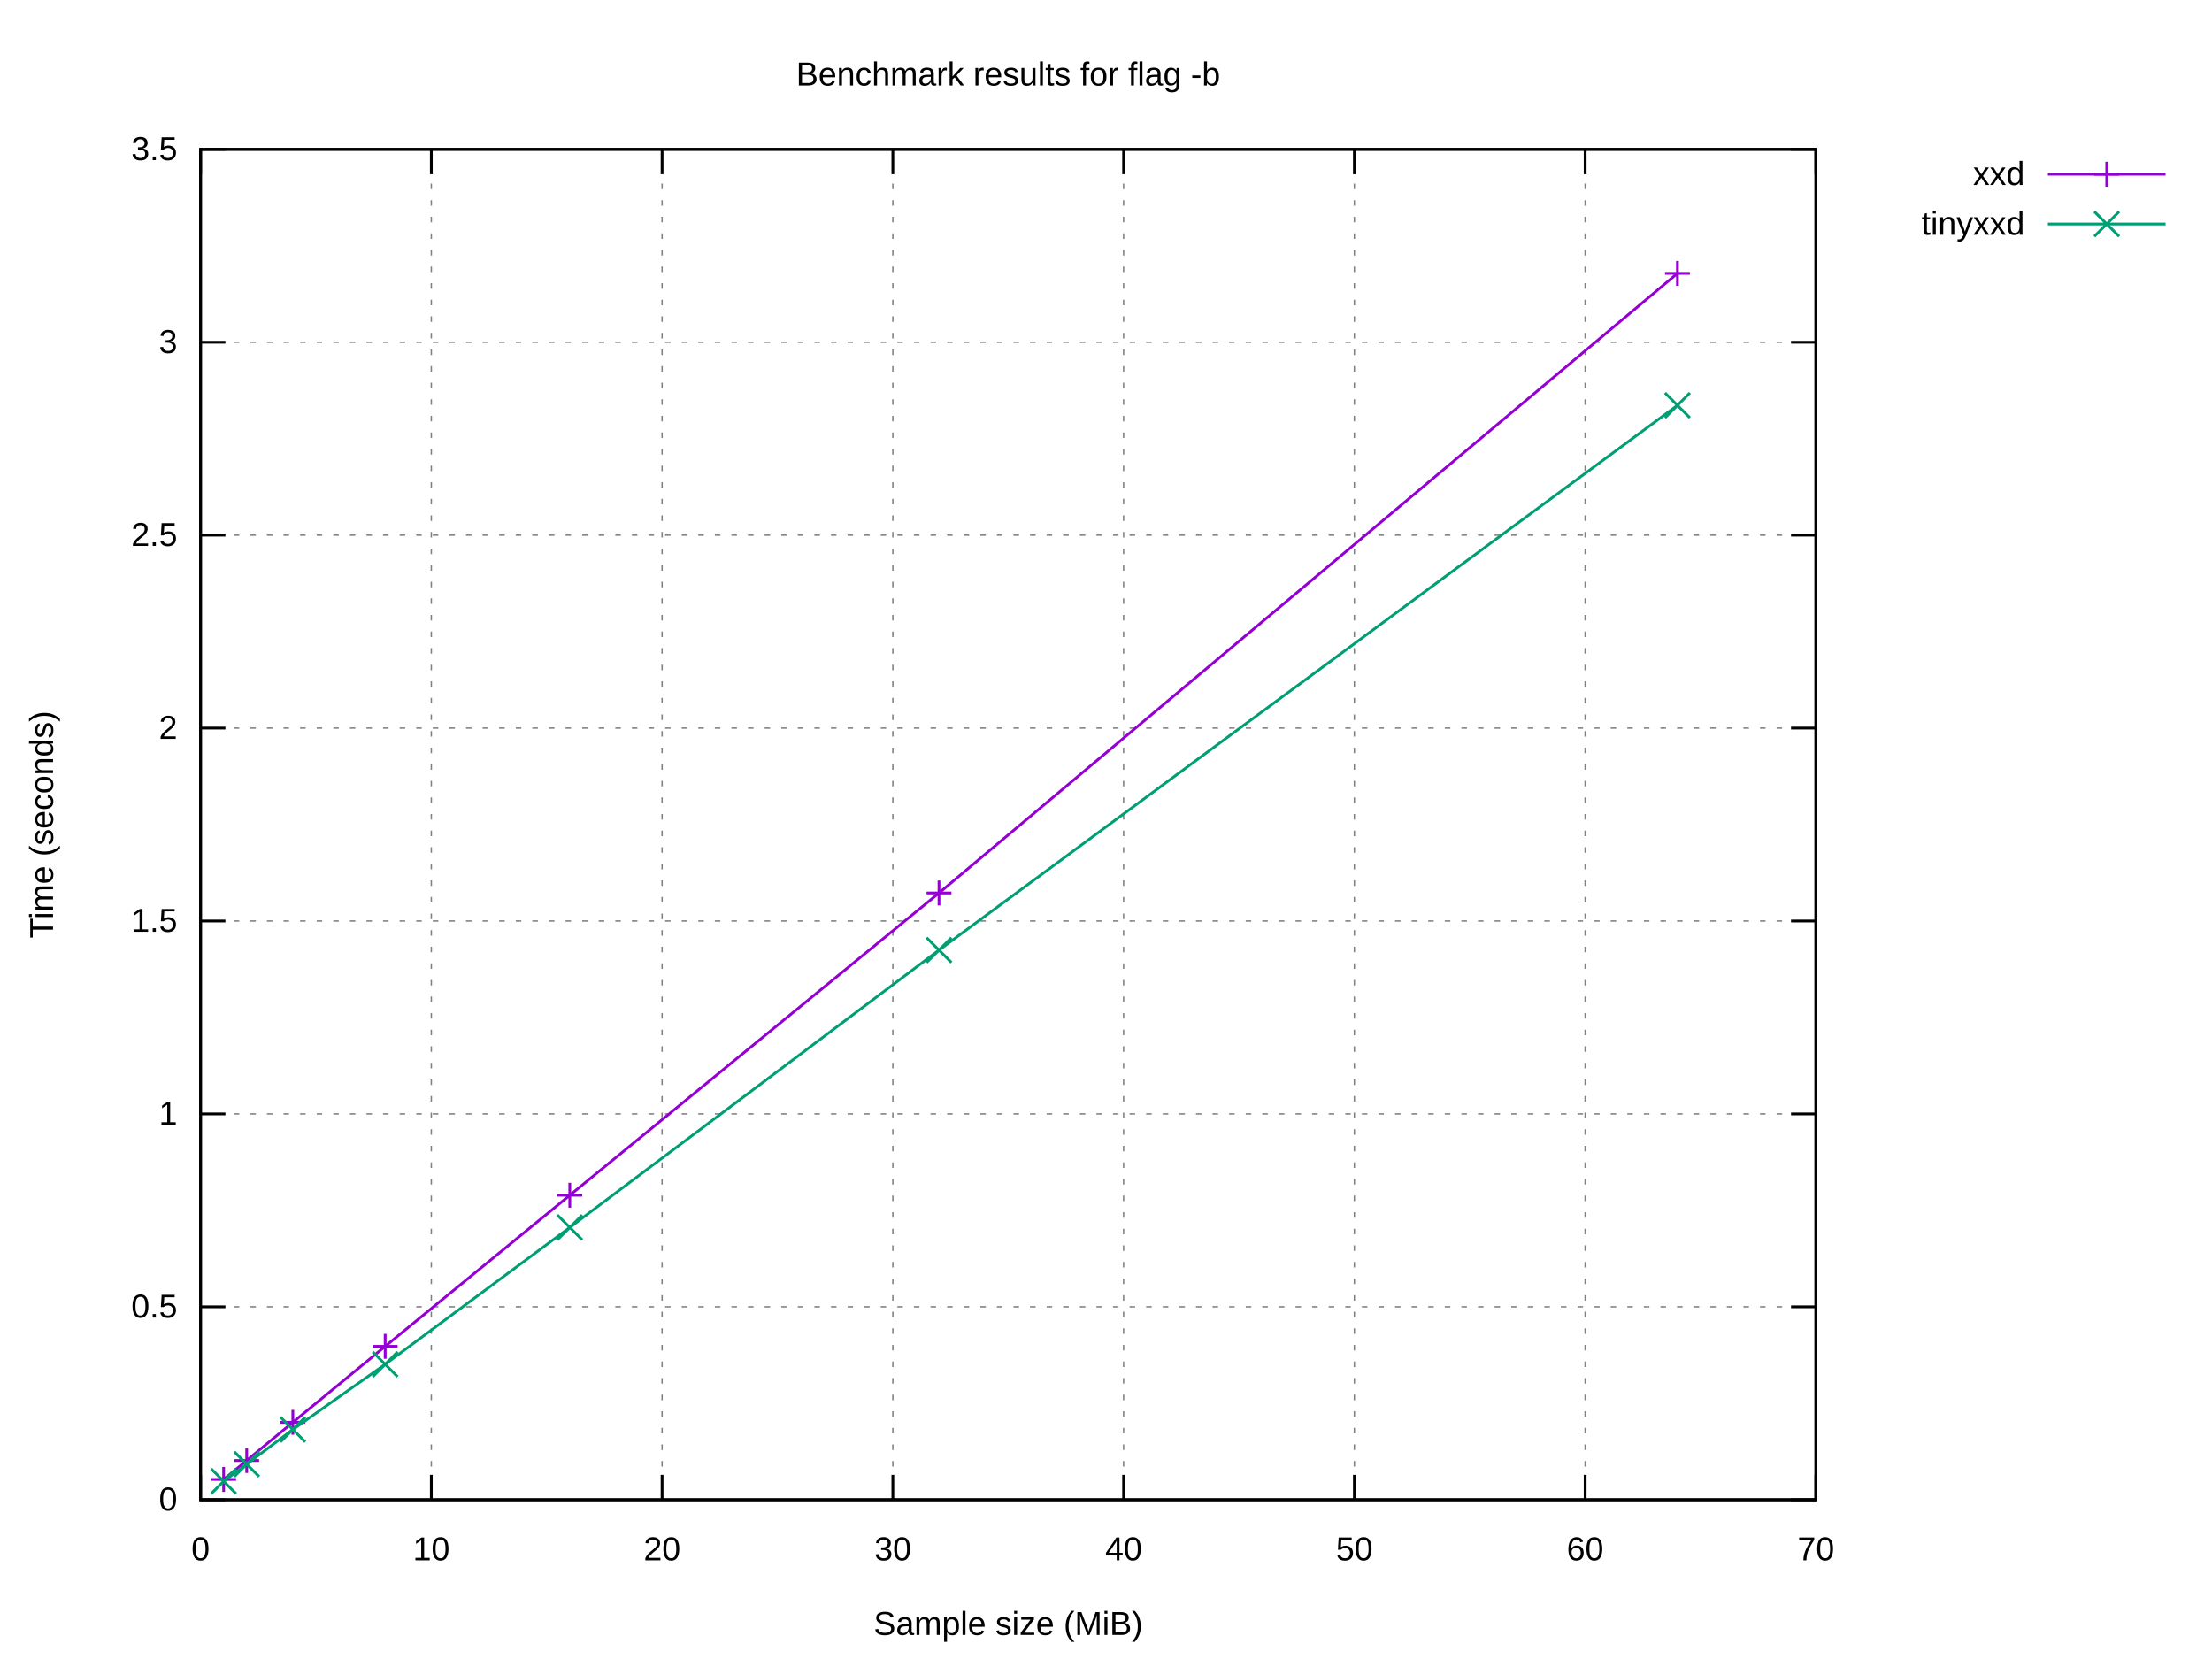
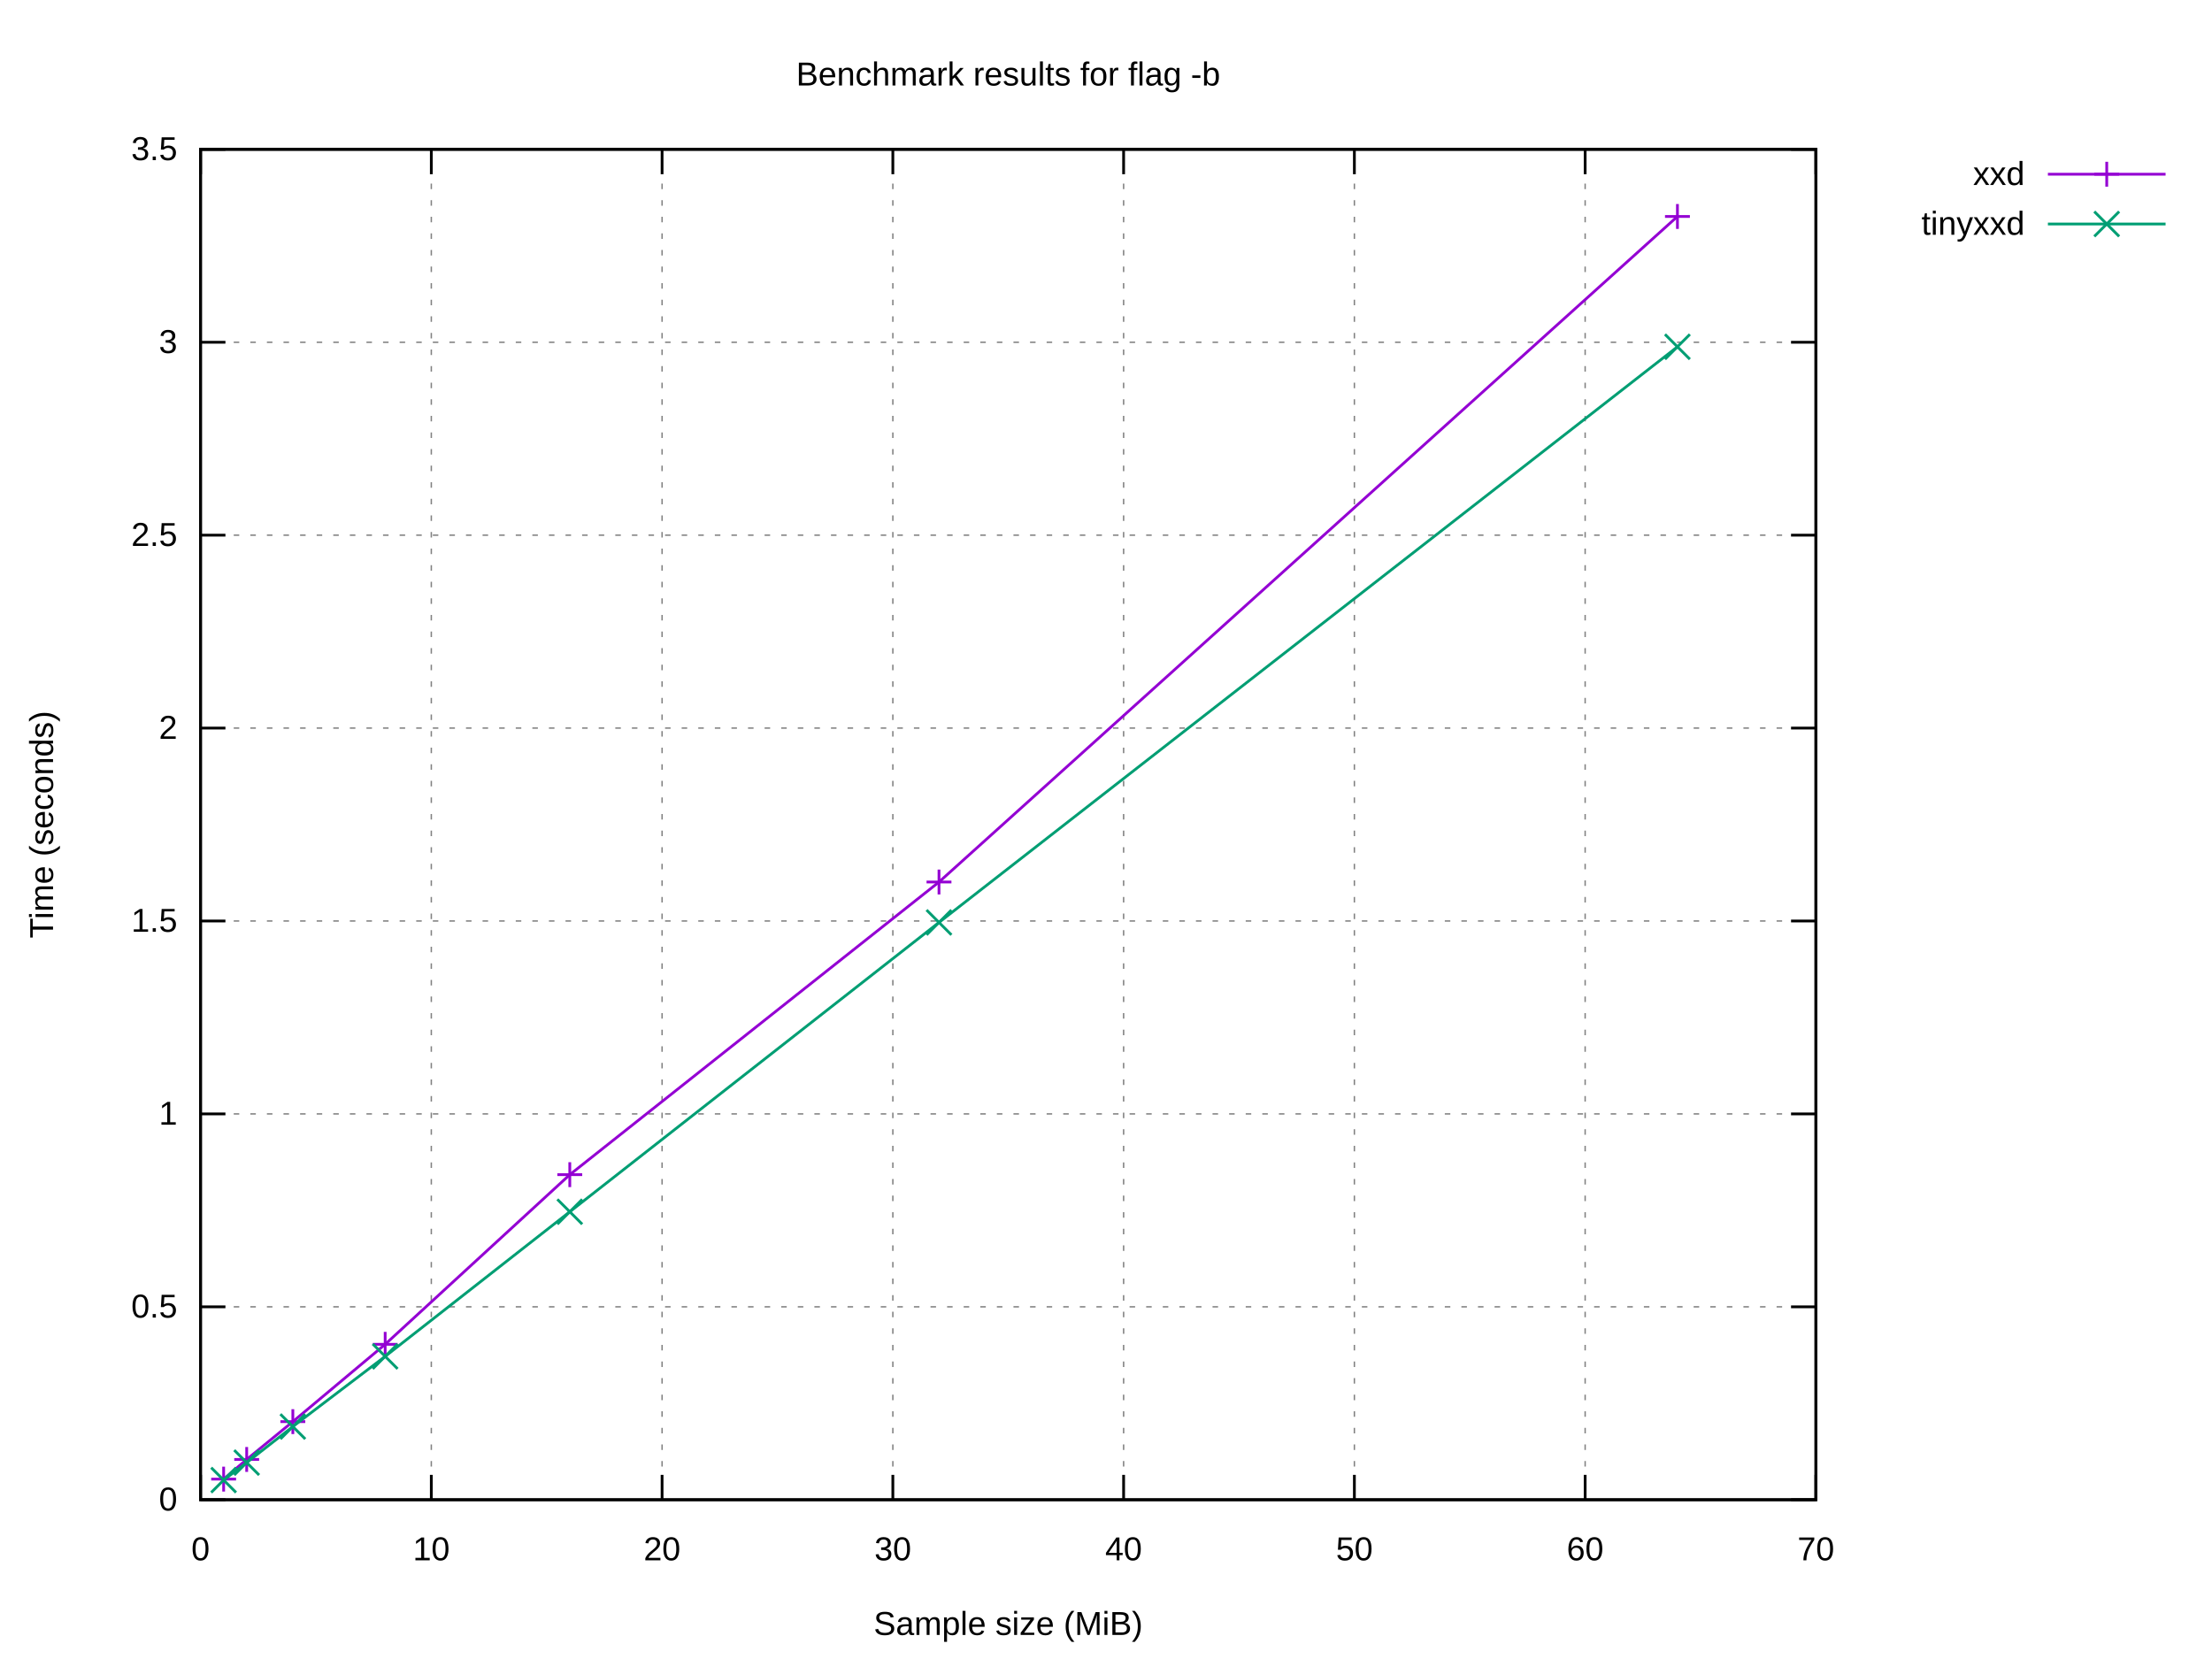
<svg xmlns="http://www.w3.org/2000/svg" xmlns:xlink="http://www.w3.org/1999/xlink" width="800" height="600" viewBox="0 0 800 600">
  <g id="gnuplot_canvas">
    <rect x="0" y="0" width="800" height="600" fill="#ffffff" />
    <defs>
      <circle id="gpDot" r="0.5" stroke-width="0.5" stroke="currentColor" />
      <path id="gpPt0" stroke-width="0.222" stroke="currentColor" d="M-1,0 h2 M0,-1 v2" />
      <path id="gpPt1" stroke-width="0.222" stroke="currentColor" d="M-1,-1 L1,1 M1,-1 L-1,1" />
      <path id="gpPt2" stroke-width="0.222" stroke="currentColor" d="M-1,0 L1,0 M0,-1 L0,1 M-1,-1 L1,1 M-1,1 L1,-1" />
      <rect id="gpPt3" stroke-width="0.222" stroke="currentColor" x="-1" y="-1" width="2" height="2" />
      <rect id="gpPt4" stroke-width="0.222" stroke="currentColor" fill="currentColor" x="-1" y="-1" width="2" height="2" />
      <circle id="gpPt5" stroke-width="0.222" stroke="currentColor" cx="0" cy="0" r="1" />
      <use xlink:href="#gpPt5" id="gpPt6" fill="currentColor" stroke="none" />
      <path id="gpPt7" stroke-width="0.222" stroke="currentColor" d="M0,-1.33 L-1.33,0.67 L1.33,0.67 z" />
      <use xlink:href="#gpPt7" id="gpPt8" fill="currentColor" stroke="none" />
      <use xlink:href="#gpPt7" id="gpPt9" stroke="currentColor" transform="rotate(180)" />
      <use xlink:href="#gpPt9" id="gpPt10" fill="currentColor" stroke="none" />
      <use xlink:href="#gpPt3" id="gpPt11" stroke="currentColor" transform="rotate(45)" />
      <use xlink:href="#gpPt11" id="gpPt12" fill="currentColor" stroke="none" />
      <path id="gpPt13" stroke-width="0.222" stroke="currentColor" d="M0,1.330 L1.265,0.411 L0.782,-1.067 L-0.782,-1.076 L-1.265,0.411 z" />
      <use xlink:href="#gpPt13" id="gpPt14" fill="currentColor" stroke="none" />
      <filter id="textbox" filterUnits="objectBoundingBox" x="0" y="0" height="1" width="1">
        <feFlood flood-color="#FFFFFF" flood-opacity="1" result="bgnd" />
        <feComposite in="SourceGraphic" in2="bgnd" operator="atop" />
      </filter>
      <filter id="greybox" filterUnits="objectBoundingBox" x="0" y="0" height="1" width="1">
        <feFlood flood-color="lightgrey" flood-opacity="1" result="grey" />
        <feComposite in="SourceGraphic" in2="grey" operator="atop" />
      </filter>
    </defs>
    <g fill="none" color="#FFFFFF" stroke="currentColor" stroke-width="1.00" stroke-linecap="butt" stroke-linejoin="miter">
</g>
    <g fill="none" color="black" stroke="currentColor" stroke-width="1.00" stroke-linecap="butt" stroke-linejoin="miter">
</g>
    <g fill="none" color="black" stroke="black" stroke-width="0.50" stroke-linecap="butt" stroke-linejoin="miter">
</g>
    <g fill="none" color="gray" stroke="currentColor" stroke-width="0.50" stroke-linecap="butt" stroke-linejoin="miter">
      <path stroke="gray" stroke-dasharray="2,4" class="gridline" d="M72.53,542.40 L656.75,542.40  " />
    </g>
    <g fill="none" color="gray" stroke="gray" stroke-width="1.00" stroke-linecap="butt" stroke-linejoin="miter">
</g>
    <g fill="none" color="black" stroke="currentColor" stroke-width="1.00" stroke-linecap="butt" stroke-linejoin="miter">
      <path stroke="black" d="M72.53,542.40 L81.53,542.40 M656.75,542.40 L647.75,542.40  " />
      <g transform="translate(64.14,546.30)" stroke="none" fill="black" font-family="Arial" font-size="12.00" text-anchor="end">
        <text>
          <tspan font-family="Arial"> 0</tspan>
        </text>
      </g>
    </g>
    <g fill="none" color="black" stroke="currentColor" stroke-width="1.00" stroke-linecap="butt" stroke-linejoin="miter">
</g>
    <g fill="none" color="black" stroke="black" stroke-width="0.50" stroke-linecap="butt" stroke-linejoin="miter">
</g>
    <g fill="none" color="gray" stroke="currentColor" stroke-width="0.50" stroke-linecap="butt" stroke-linejoin="miter">
      <path stroke="gray" stroke-dasharray="2,4" class="gridline" d="M72.53,472.63 L656.75,472.63  " />
    </g>
    <g fill="none" color="gray" stroke="gray" stroke-width="1.00" stroke-linecap="butt" stroke-linejoin="miter">
</g>
    <g fill="none" color="black" stroke="currentColor" stroke-width="1.00" stroke-linecap="butt" stroke-linejoin="miter">
      <path stroke="black" d="M72.53,472.63 L81.53,472.63 M656.75,472.63 L647.75,472.63  " />
      <g transform="translate(64.14,476.53)" stroke="none" fill="black" font-family="Arial" font-size="12.00" text-anchor="end">
        <text>
          <tspan font-family="Arial"> 0.5</tspan>
        </text>
      </g>
    </g>
    <g fill="none" color="black" stroke="currentColor" stroke-width="1.00" stroke-linecap="butt" stroke-linejoin="miter">
</g>
    <g fill="none" color="black" stroke="black" stroke-width="0.50" stroke-linecap="butt" stroke-linejoin="miter">
</g>
    <g fill="none" color="gray" stroke="currentColor" stroke-width="0.50" stroke-linecap="butt" stroke-linejoin="miter">
      <path stroke="gray" stroke-dasharray="2,4" class="gridline" d="M72.53,402.86 L656.75,402.86  " />
    </g>
    <g fill="none" color="gray" stroke="gray" stroke-width="1.00" stroke-linecap="butt" stroke-linejoin="miter">
</g>
    <g fill="none" color="black" stroke="currentColor" stroke-width="1.00" stroke-linecap="butt" stroke-linejoin="miter">
      <path stroke="black" d="M72.53,402.86 L81.53,402.86 M656.75,402.86 L647.75,402.86  " />
      <g transform="translate(64.14,406.76)" stroke="none" fill="black" font-family="Arial" font-size="12.00" text-anchor="end">
        <text>
          <tspan font-family="Arial"> 1</tspan>
        </text>
      </g>
    </g>
    <g fill="none" color="black" stroke="currentColor" stroke-width="1.00" stroke-linecap="butt" stroke-linejoin="miter">
</g>
    <g fill="none" color="black" stroke="black" stroke-width="0.50" stroke-linecap="butt" stroke-linejoin="miter">
</g>
    <g fill="none" color="gray" stroke="currentColor" stroke-width="0.50" stroke-linecap="butt" stroke-linejoin="miter">
      <path stroke="gray" stroke-dasharray="2,4" class="gridline" d="M72.53,333.09 L656.75,333.09  " />
    </g>
    <g fill="none" color="gray" stroke="gray" stroke-width="1.00" stroke-linecap="butt" stroke-linejoin="miter">
</g>
    <g fill="none" color="black" stroke="currentColor" stroke-width="1.00" stroke-linecap="butt" stroke-linejoin="miter">
      <path stroke="black" d="M72.53,333.09 L81.53,333.09 M656.75,333.09 L647.75,333.09  " />
      <g transform="translate(64.14,336.99)" stroke="none" fill="black" font-family="Arial" font-size="12.00" text-anchor="end">
        <text>
          <tspan font-family="Arial"> 1.5</tspan>
        </text>
      </g>
    </g>
    <g fill="none" color="black" stroke="currentColor" stroke-width="1.00" stroke-linecap="butt" stroke-linejoin="miter">
</g>
    <g fill="none" color="black" stroke="black" stroke-width="0.50" stroke-linecap="butt" stroke-linejoin="miter">
</g>
    <g fill="none" color="gray" stroke="currentColor" stroke-width="0.50" stroke-linecap="butt" stroke-linejoin="miter">
      <path stroke="gray" stroke-dasharray="2,4" class="gridline" d="M72.53,263.32 L656.75,263.32  " />
    </g>
    <g fill="none" color="gray" stroke="gray" stroke-width="1.00" stroke-linecap="butt" stroke-linejoin="miter">
</g>
    <g fill="none" color="black" stroke="currentColor" stroke-width="1.00" stroke-linecap="butt" stroke-linejoin="miter">
      <path stroke="black" d="M72.53,263.32 L81.53,263.32 M656.75,263.32 L647.75,263.32  " />
      <g transform="translate(64.14,267.22)" stroke="none" fill="black" font-family="Arial" font-size="12.00" text-anchor="end">
        <text>
          <tspan font-family="Arial"> 2</tspan>
        </text>
      </g>
    </g>
    <g fill="none" color="black" stroke="currentColor" stroke-width="1.00" stroke-linecap="butt" stroke-linejoin="miter">
</g>
    <g fill="none" color="black" stroke="black" stroke-width="0.50" stroke-linecap="butt" stroke-linejoin="miter">
</g>
    <g fill="none" color="gray" stroke="currentColor" stroke-width="0.50" stroke-linecap="butt" stroke-linejoin="miter">
      <path stroke="gray" stroke-dasharray="2,4" class="gridline" d="M72.53,193.55 L656.75,193.55  " />
    </g>
    <g fill="none" color="gray" stroke="gray" stroke-width="1.00" stroke-linecap="butt" stroke-linejoin="miter">
</g>
    <g fill="none" color="black" stroke="currentColor" stroke-width="1.00" stroke-linecap="butt" stroke-linejoin="miter">
      <path stroke="black" d="M72.53,193.55 L81.53,193.55 M656.75,193.55 L647.75,193.55  " />
      <g transform="translate(64.14,197.45)" stroke="none" fill="black" font-family="Arial" font-size="12.00" text-anchor="end">
        <text>
          <tspan font-family="Arial"> 2.5</tspan>
        </text>
      </g>
    </g>
    <g fill="none" color="black" stroke="currentColor" stroke-width="1.00" stroke-linecap="butt" stroke-linejoin="miter">
</g>
    <g fill="none" color="black" stroke="black" stroke-width="0.50" stroke-linecap="butt" stroke-linejoin="miter">
</g>
    <g fill="none" color="gray" stroke="currentColor" stroke-width="0.50" stroke-linecap="butt" stroke-linejoin="miter">
      <path stroke="gray" stroke-dasharray="2,4" class="gridline" d="M72.53,123.78 L656.75,123.78  " />
    </g>
    <g fill="none" color="gray" stroke="gray" stroke-width="1.00" stroke-linecap="butt" stroke-linejoin="miter">
</g>
    <g fill="none" color="black" stroke="currentColor" stroke-width="1.00" stroke-linecap="butt" stroke-linejoin="miter">
      <path stroke="black" d="M72.53,123.78 L81.53,123.78 M656.75,123.78 L647.75,123.78  " />
      <g transform="translate(64.14,127.68)" stroke="none" fill="black" font-family="Arial" font-size="12.00" text-anchor="end">
        <text>
          <tspan font-family="Arial"> 3</tspan>
        </text>
      </g>
    </g>
    <g fill="none" color="black" stroke="currentColor" stroke-width="1.00" stroke-linecap="butt" stroke-linejoin="miter">
</g>
    <g fill="none" color="black" stroke="black" stroke-width="0.50" stroke-linecap="butt" stroke-linejoin="miter">
</g>
    <g fill="none" color="gray" stroke="currentColor" stroke-width="0.50" stroke-linecap="butt" stroke-linejoin="miter">
      <path stroke="gray" stroke-dasharray="2,4" class="gridline" d="M72.53,54.01 L656.75,54.01  " />
    </g>
    <g fill="none" color="gray" stroke="gray" stroke-width="1.00" stroke-linecap="butt" stroke-linejoin="miter">
</g>
    <g fill="none" color="black" stroke="currentColor" stroke-width="1.00" stroke-linecap="butt" stroke-linejoin="miter">
      <path stroke="black" d="M72.53,54.01 L81.53,54.01 M656.75,54.01 L647.75,54.01  " />
      <g transform="translate(64.14,57.91)" stroke="none" fill="black" font-family="Arial" font-size="12.00" text-anchor="end">
        <text>
          <tspan font-family="Arial"> 3.5</tspan>
        </text>
      </g>
    </g>
    <g fill="none" color="black" stroke="currentColor" stroke-width="1.00" stroke-linecap="butt" stroke-linejoin="miter">
</g>
    <g fill="none" color="black" stroke="black" stroke-width="0.50" stroke-linecap="butt" stroke-linejoin="miter">
</g>
    <g fill="none" color="gray" stroke="currentColor" stroke-width="0.50" stroke-linecap="butt" stroke-linejoin="miter">
      <path stroke="gray" stroke-dasharray="2,4" class="gridline" d="M72.53,542.40 L72.53,54.01  " />
    </g>
    <g fill="none" color="gray" stroke="gray" stroke-width="1.00" stroke-linecap="butt" stroke-linejoin="miter">
</g>
    <g fill="none" color="black" stroke="currentColor" stroke-width="1.00" stroke-linecap="butt" stroke-linejoin="miter">
      <path stroke="black" d="M72.53,542.40 L72.53,533.40 M72.53,54.01 L72.53,63.01  " />
      <g transform="translate(72.53,564.30)" stroke="none" fill="black" font-family="Arial" font-size="12.00" text-anchor="middle">
        <text>
          <tspan font-family="Arial"> 0</tspan>
        </text>
      </g>
    </g>
    <g fill="none" color="black" stroke="currentColor" stroke-width="1.00" stroke-linecap="butt" stroke-linejoin="miter">
</g>
    <g fill="none" color="black" stroke="black" stroke-width="0.50" stroke-linecap="butt" stroke-linejoin="miter">
</g>
    <g fill="none" color="gray" stroke="currentColor" stroke-width="0.50" stroke-linecap="butt" stroke-linejoin="miter">
      <path stroke="gray" stroke-dasharray="2,4" class="gridline" d="M155.99,542.40 L155.99,54.01  " />
    </g>
    <g fill="none" color="gray" stroke="gray" stroke-width="1.00" stroke-linecap="butt" stroke-linejoin="miter">
</g>
    <g fill="none" color="black" stroke="currentColor" stroke-width="1.00" stroke-linecap="butt" stroke-linejoin="miter">
      <path stroke="black" d="M155.99,542.40 L155.99,533.40 M155.99,54.01 L155.99,63.01  " />
      <g transform="translate(155.99,564.30)" stroke="none" fill="black" font-family="Arial" font-size="12.00" text-anchor="middle">
        <text>
          <tspan font-family="Arial"> 10</tspan>
        </text>
      </g>
    </g>
    <g fill="none" color="black" stroke="currentColor" stroke-width="1.00" stroke-linecap="butt" stroke-linejoin="miter">
</g>
    <g fill="none" color="black" stroke="black" stroke-width="0.50" stroke-linecap="butt" stroke-linejoin="miter">
</g>
    <g fill="none" color="gray" stroke="currentColor" stroke-width="0.50" stroke-linecap="butt" stroke-linejoin="miter">
      <path stroke="gray" stroke-dasharray="2,4" class="gridline" d="M239.45,542.40 L239.45,54.01  " />
    </g>
    <g fill="none" color="gray" stroke="gray" stroke-width="1.00" stroke-linecap="butt" stroke-linejoin="miter">
</g>
    <g fill="none" color="black" stroke="currentColor" stroke-width="1.00" stroke-linecap="butt" stroke-linejoin="miter">
      <path stroke="black" d="M239.45,542.40 L239.45,533.40 M239.45,54.01 L239.45,63.01  " />
      <g transform="translate(239.45,564.30)" stroke="none" fill="black" font-family="Arial" font-size="12.00" text-anchor="middle">
        <text>
          <tspan font-family="Arial"> 20</tspan>
        </text>
      </g>
    </g>
    <g fill="none" color="black" stroke="currentColor" stroke-width="1.00" stroke-linecap="butt" stroke-linejoin="miter">
</g>
    <g fill="none" color="black" stroke="black" stroke-width="0.50" stroke-linecap="butt" stroke-linejoin="miter">
</g>
    <g fill="none" color="gray" stroke="currentColor" stroke-width="0.50" stroke-linecap="butt" stroke-linejoin="miter">
      <path stroke="gray" stroke-dasharray="2,4" class="gridline" d="M322.91,542.40 L322.91,54.01  " />
    </g>
    <g fill="none" color="gray" stroke="gray" stroke-width="1.00" stroke-linecap="butt" stroke-linejoin="miter">
</g>
    <g fill="none" color="black" stroke="currentColor" stroke-width="1.00" stroke-linecap="butt" stroke-linejoin="miter">
      <path stroke="black" d="M322.91,542.40 L322.91,533.40 M322.91,54.01 L322.91,63.01  " />
      <g transform="translate(322.91,564.30)" stroke="none" fill="black" font-family="Arial" font-size="12.00" text-anchor="middle">
        <text>
          <tspan font-family="Arial"> 30</tspan>
        </text>
      </g>
    </g>
    <g fill="none" color="black" stroke="currentColor" stroke-width="1.00" stroke-linecap="butt" stroke-linejoin="miter">
</g>
    <g fill="none" color="black" stroke="black" stroke-width="0.50" stroke-linecap="butt" stroke-linejoin="miter">
</g>
    <g fill="none" color="gray" stroke="currentColor" stroke-width="0.50" stroke-linecap="butt" stroke-linejoin="miter">
      <path stroke="gray" stroke-dasharray="2,4" class="gridline" d="M406.37,542.40 L406.37,54.01  " />
    </g>
    <g fill="none" color="gray" stroke="gray" stroke-width="1.00" stroke-linecap="butt" stroke-linejoin="miter">
</g>
    <g fill="none" color="black" stroke="currentColor" stroke-width="1.00" stroke-linecap="butt" stroke-linejoin="miter">
      <path stroke="black" d="M406.37,542.40 L406.37,533.40 M406.37,54.01 L406.37,63.01  " />
      <g transform="translate(406.37,564.30)" stroke="none" fill="black" font-family="Arial" font-size="12.00" text-anchor="middle">
        <text>
          <tspan font-family="Arial"> 40</tspan>
        </text>
      </g>
    </g>
    <g fill="none" color="black" stroke="currentColor" stroke-width="1.00" stroke-linecap="butt" stroke-linejoin="miter">
</g>
    <g fill="none" color="black" stroke="black" stroke-width="0.50" stroke-linecap="butt" stroke-linejoin="miter">
</g>
    <g fill="none" color="gray" stroke="currentColor" stroke-width="0.50" stroke-linecap="butt" stroke-linejoin="miter">
      <path stroke="gray" stroke-dasharray="2,4" class="gridline" d="M489.83,542.40 L489.83,54.01  " />
    </g>
    <g fill="none" color="gray" stroke="gray" stroke-width="1.00" stroke-linecap="butt" stroke-linejoin="miter">
</g>
    <g fill="none" color="black" stroke="currentColor" stroke-width="1.00" stroke-linecap="butt" stroke-linejoin="miter">
      <path stroke="black" d="M489.83,542.40 L489.83,533.40 M489.83,54.01 L489.83,63.01  " />
      <g transform="translate(489.83,564.30)" stroke="none" fill="black" font-family="Arial" font-size="12.00" text-anchor="middle">
        <text>
          <tspan font-family="Arial"> 50</tspan>
        </text>
      </g>
    </g>
    <g fill="none" color="black" stroke="currentColor" stroke-width="1.00" stroke-linecap="butt" stroke-linejoin="miter">
</g>
    <g fill="none" color="black" stroke="black" stroke-width="0.50" stroke-linecap="butt" stroke-linejoin="miter">
</g>
    <g fill="none" color="gray" stroke="currentColor" stroke-width="0.50" stroke-linecap="butt" stroke-linejoin="miter">
      <path stroke="gray" stroke-dasharray="2,4" class="gridline" d="M573.29,542.40 L573.29,54.01  " />
    </g>
    <g fill="none" color="gray" stroke="gray" stroke-width="1.00" stroke-linecap="butt" stroke-linejoin="miter">
</g>
    <g fill="none" color="black" stroke="currentColor" stroke-width="1.00" stroke-linecap="butt" stroke-linejoin="miter">
      <path stroke="black" d="M573.29,542.40 L573.29,533.40 M573.29,54.01 L573.29,63.01  " />
      <g transform="translate(573.29,564.30)" stroke="none" fill="black" font-family="Arial" font-size="12.00" text-anchor="middle">
        <text>
          <tspan font-family="Arial"> 60</tspan>
        </text>
      </g>
    </g>
    <g fill="none" color="black" stroke="currentColor" stroke-width="1.00" stroke-linecap="butt" stroke-linejoin="miter">
</g>
    <g fill="none" color="black" stroke="black" stroke-width="0.50" stroke-linecap="butt" stroke-linejoin="miter">
</g>
    <g fill="none" color="gray" stroke="currentColor" stroke-width="0.50" stroke-linecap="butt" stroke-linejoin="miter">
      <path stroke="gray" stroke-dasharray="2,4" class="gridline" d="M656.75,542.40 L656.75,54.01  " />
    </g>
    <g fill="none" color="gray" stroke="gray" stroke-width="1.00" stroke-linecap="butt" stroke-linejoin="miter">
</g>
    <g fill="none" color="black" stroke="currentColor" stroke-width="1.00" stroke-linecap="butt" stroke-linejoin="miter">
      <path stroke="black" d="M656.75,542.40 L656.75,533.40 M656.75,54.01 L656.75,63.01  " />
      <g transform="translate(656.75,564.30)" stroke="none" fill="black" font-family="Arial" font-size="12.00" text-anchor="middle">
        <text>
          <tspan font-family="Arial"> 70</tspan>
        </text>
      </g>
    </g>
    <g fill="none" color="black" stroke="currentColor" stroke-width="1.00" stroke-linecap="butt" stroke-linejoin="miter">
</g>
    <g fill="none" color="black" stroke="currentColor" stroke-width="1.00" stroke-linecap="butt" stroke-linejoin="miter">
      <path stroke="black" d="M72.53,54.01 L72.53,542.40 L656.75,542.40 L656.75,54.01 L72.53,54.01 Z  " />
    </g>
    <g fill="none" color="black" stroke="currentColor" stroke-width="1.00" stroke-linecap="butt" stroke-linejoin="miter">
</g>
    <g id="gnuplot_plot_1">
      <g fill="none" color="black" stroke="currentColor" stroke-width="1.00" stroke-linecap="butt" stroke-linejoin="miter">
        <g transform="translate(732.26,66.91)" stroke="none" fill="black" font-family="Arial" font-size="12.00" text-anchor="end">
          <text>
            <tspan font-family="Arial">xxd</tspan>
          </text>
        </g>
      </g>
      <g fill="none" color="black" stroke="currentColor" stroke-width="1.00" stroke-linecap="butt" stroke-linejoin="miter">
-         <path stroke="rgb(148,   0, 211)" d="M740.65,63.01 L783.21,63.01 M606.67,98.86 L339.60,322.96 L206.07,432.28 L139.30,486.92 L105.91,514.40 L89.22,528.22   L80.88,535.06  " />
-         <use xlink:href="#gpPt0" transform="translate(606.67,98.86) scale(4.50)" color="rgb(148,   0, 211)" />
-         <use xlink:href="#gpPt0" transform="translate(339.60,322.96) scale(4.50)" color="rgb(148,   0, 211)" />
-         <use xlink:href="#gpPt0" transform="translate(206.07,432.28) scale(4.50)" color="rgb(148,   0, 211)" />
-         <use xlink:href="#gpPt0" transform="translate(139.30,486.92) scale(4.50)" color="rgb(148,   0, 211)" />
-         <use xlink:href="#gpPt0" transform="translate(105.91,514.40) scale(4.50)" color="rgb(148,   0, 211)" />
-         <use xlink:href="#gpPt0" transform="translate(89.22,528.22) scale(4.50)" color="rgb(148,   0, 211)" />
-         <use xlink:href="#gpPt0" transform="translate(80.88,535.06) scale(4.50)" color="rgb(148,   0, 211)" />
+         <path stroke="rgb(148,   0, 211)" d="M740.65,63.01 L783.21,63.01 M606.67,78.29 L339.60,318.99 L206.07,424.83 L139.30,486.19 L105.91,514.15 L89.22,527.83   L80.88,534.94  " />
+         <use xlink:href="#gpPt0" transform="translate(606.67,78.29) scale(4.50)" color="rgb(148,   0, 211)" />
+         <use xlink:href="#gpPt0" transform="translate(339.60,318.99) scale(4.50)" color="rgb(148,   0, 211)" />
+         <use xlink:href="#gpPt0" transform="translate(206.07,424.83) scale(4.50)" color="rgb(148,   0, 211)" />
+         <use xlink:href="#gpPt0" transform="translate(139.30,486.19) scale(4.50)" color="rgb(148,   0, 211)" />
+         <use xlink:href="#gpPt0" transform="translate(105.91,514.15) scale(4.50)" color="rgb(148,   0, 211)" />
+         <use xlink:href="#gpPt0" transform="translate(89.22,527.83) scale(4.50)" color="rgb(148,   0, 211)" />
+         <use xlink:href="#gpPt0" transform="translate(80.88,534.94) scale(4.50)" color="rgb(148,   0, 211)" />
        <use xlink:href="#gpPt0" transform="translate(761.93,63.01) scale(4.50)" color="rgb(148,   0, 211)" />
      </g>
    </g>
    <g id="gnuplot_plot_2">
      <g fill="none" color="black" stroke="currentColor" stroke-width="1.00" stroke-linecap="butt" stroke-linejoin="miter">
        <g transform="translate(732.26,84.91)" stroke="none" fill="black" font-family="Arial" font-size="12.00" text-anchor="end">
          <text>
            <tspan font-family="Arial">tinyxxd</tspan>
          </text>
        </g>
      </g>
      <g fill="none" color="black" stroke="currentColor" stroke-width="1.00" stroke-linecap="butt" stroke-linejoin="miter">
-         <path stroke="rgb(  0, 158, 115)" d="M740.65,81.01 L783.21,81.01 M606.67,146.59 L339.60,343.61 L206.07,443.92 L139.30,493.42 L105.91,517.00 L89.22,529.54   L80.88,535.72  " />
-         <use xlink:href="#gpPt1" transform="translate(606.67,146.59) scale(4.50)" color="rgb(  0, 158, 115)" />
-         <use xlink:href="#gpPt1" transform="translate(339.60,343.61) scale(4.50)" color="rgb(  0, 158, 115)" />
-         <use xlink:href="#gpPt1" transform="translate(206.07,443.92) scale(4.50)" color="rgb(  0, 158, 115)" />
-         <use xlink:href="#gpPt1" transform="translate(139.30,493.42) scale(4.50)" color="rgb(  0, 158, 115)" />
-         <use xlink:href="#gpPt1" transform="translate(105.91,517.00) scale(4.50)" color="rgb(  0, 158, 115)" />
-         <use xlink:href="#gpPt1" transform="translate(89.22,529.54) scale(4.50)" color="rgb(  0, 158, 115)" />
-         <use xlink:href="#gpPt1" transform="translate(80.88,535.72) scale(4.50)" color="rgb(  0, 158, 115)" />
+         <path stroke="rgb(  0, 158, 115)" d="M740.65,81.01 L783.21,81.01 M606.67,125.42 L339.60,333.61 L206.07,438.25 L139.30,490.56 L105.91,515.94 L89.22,528.97   L80.88,535.29  " />
+         <use xlink:href="#gpPt1" transform="translate(606.67,125.42) scale(4.50)" color="rgb(  0, 158, 115)" />
+         <use xlink:href="#gpPt1" transform="translate(339.60,333.61) scale(4.50)" color="rgb(  0, 158, 115)" />
+         <use xlink:href="#gpPt1" transform="translate(206.07,438.25) scale(4.50)" color="rgb(  0, 158, 115)" />
+         <use xlink:href="#gpPt1" transform="translate(139.30,490.56) scale(4.50)" color="rgb(  0, 158, 115)" />
+         <use xlink:href="#gpPt1" transform="translate(105.91,515.94) scale(4.50)" color="rgb(  0, 158, 115)" />
+         <use xlink:href="#gpPt1" transform="translate(89.22,528.97) scale(4.50)" color="rgb(  0, 158, 115)" />
+         <use xlink:href="#gpPt1" transform="translate(80.88,535.29) scale(4.50)" color="rgb(  0, 158, 115)" />
        <use xlink:href="#gpPt1" transform="translate(761.93,81.01) scale(4.50)" color="rgb(  0, 158, 115)" />
      </g>
    </g>
    <g fill="none" color="#FFFFFF" stroke="rgb(  0, 158, 115)" stroke-width="2.00" stroke-linecap="butt" stroke-linejoin="miter">
</g>
    <g fill="none" color="black" stroke="currentColor" stroke-width="2.00" stroke-linecap="butt" stroke-linejoin="miter">
</g>
    <g fill="none" color="black" stroke="black" stroke-width="1.00" stroke-linecap="butt" stroke-linejoin="miter">
</g>
    <g fill="none" color="black" stroke="currentColor" stroke-width="1.00" stroke-linecap="butt" stroke-linejoin="miter">
      <path stroke="black" d="M72.53,54.01 L72.53,542.40 L656.75,542.40 L656.75,54.01 L72.53,54.01 Z  " />
      <g transform="translate(19.18,298.21) rotate(270.00)" stroke="none" fill="black" font-family="Arial" font-size="12.00" text-anchor="middle">
        <text>
          <tspan font-family="Arial">Time (seconds)</tspan>
        </text>
      </g>
    </g>
    <g fill="none" color="black" stroke="currentColor" stroke-width="1.00" stroke-linecap="butt" stroke-linejoin="miter">
      <g transform="translate(364.64,591.30)" stroke="none" fill="black" font-family="Arial" font-size="12.00" text-anchor="middle">
        <text>
          <tspan font-family="Arial">Sample size (MiB)</tspan>
        </text>
      </g>
    </g>
    <g fill="none" color="black" stroke="currentColor" stroke-width="1.00" stroke-linecap="butt" stroke-linejoin="miter">
</g>
    <g fill="none" color="black" stroke="currentColor" stroke-width="1.00" stroke-linecap="butt" stroke-linejoin="miter">
      <g transform="translate(364.64,30.91)" stroke="none" fill="black" font-family="Arial" font-size="12.00" text-anchor="middle">
        <text>
          <tspan font-family="Arial">Benchmark results for flag -b</tspan>
        </text>
      </g>
    </g>
    <g fill="none" color="black" stroke="currentColor" stroke-width="1.00" stroke-linecap="butt" stroke-linejoin="miter">
</g>
  </g>
</svg>
